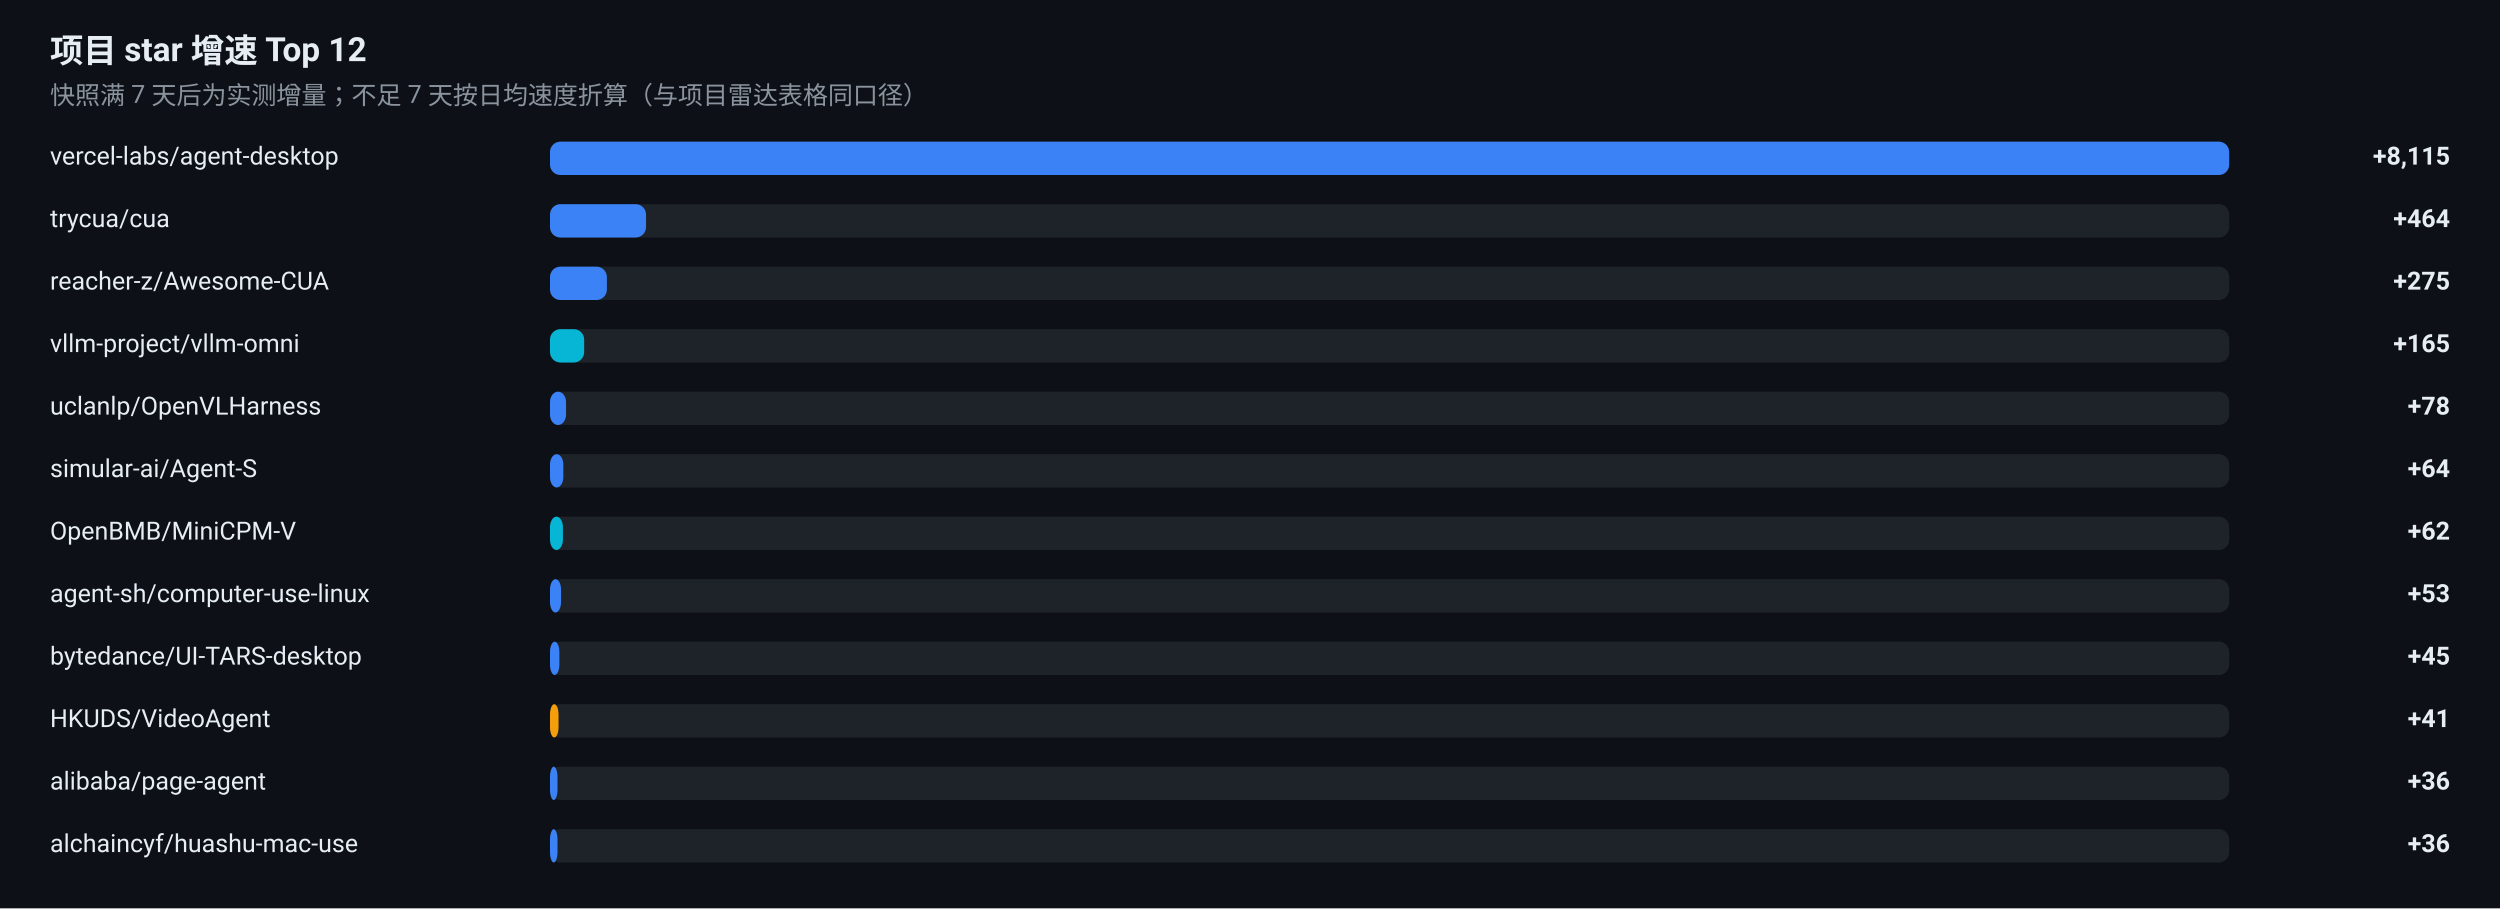
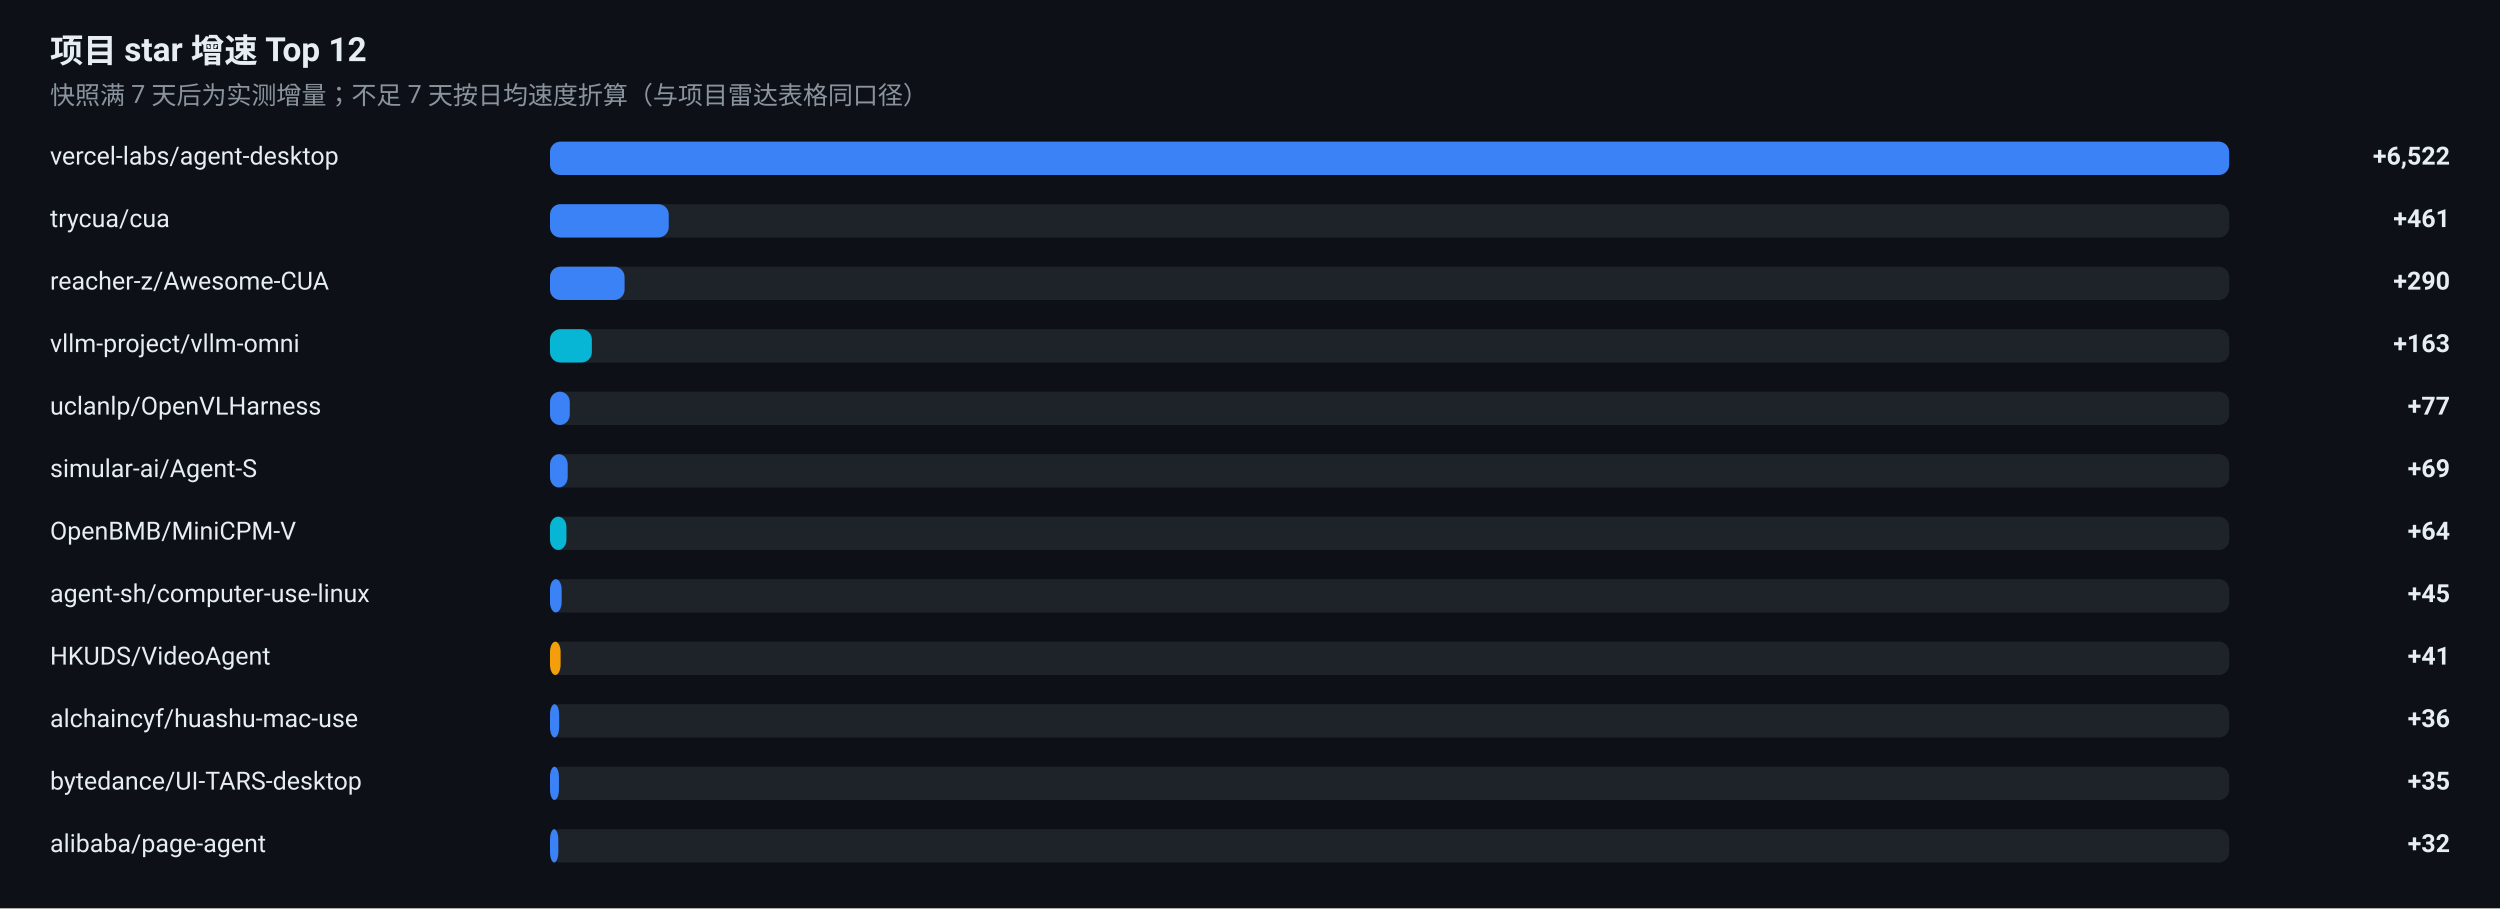
<svg xmlns="http://www.w3.org/2000/svg" width="1200" height="436" viewBox="0 0 1200 436" role="img" aria-label="项目 star 增速榜">
  <rect width="1200" height="436" fill="#0D1117" />
  <g font-family="-apple-system, BlinkMacSystemFont, 'Segoe UI', 'Noto Sans SC', 'PingFang SC', 'Microsoft YaHei', Roboto, sans-serif">
    <text x="24" y="30" font-size="16" font-weight="600" fill="#E6EDF3">项目 star 增速 Top 12</text>
    <text x="24" y="50" font-size="12" fill="#8B949E">快照满 7 天后为实测增量；不足 7 天按日均速度折算（与项目雷达表格同口径）</text>
    <text x="24" y="79" font-size="12" fill="#E6EDF3">vercel-labs/agent-desktop</text>
    <rect x="264" y="68" width="806" height="16" rx="5" fill="#30363D" fill-opacity="0.5" />
    <rect x="264" y="68" width="806.0" height="16" rx="5" fill="#3B82F6" />
-     <text x="1176" y="79" font-size="12" font-weight="600" text-anchor="end" fill="#E6EDF3">+8,115</text>
+     <text x="1176" y="79" font-size="12" font-weight="600" text-anchor="end" fill="#E6EDF3">+6,522</text>
    <text x="24" y="109" font-size="12" fill="#E6EDF3">trycua/cua</text>
    <rect x="264" y="98" width="806" height="16" rx="5" fill="#30363D" fill-opacity="0.5" />
-     <rect x="264" y="98" width="46.1" height="16" rx="5" fill="#3B82F6" />
-     <text x="1176" y="109" font-size="12" font-weight="600" text-anchor="end" fill="#E6EDF3">+464</text>
+     <rect x="264" y="98" width="57.0" height="16" rx="5" fill="#3B82F6" />
+     <text x="1176" y="109" font-size="12" font-weight="600" text-anchor="end" fill="#E6EDF3">+461</text>
    <text x="24" y="139" font-size="12" fill="#E6EDF3">reacher-z/Awesome-CUA</text>
    <rect x="264" y="128" width="806" height="16" rx="5" fill="#30363D" fill-opacity="0.5" />
-     <rect x="264" y="128" width="27.3" height="16" rx="5" fill="#3B82F6" />
-     <text x="1176" y="139" font-size="12" font-weight="600" text-anchor="end" fill="#E6EDF3">+275</text>
+     <rect x="264" y="128" width="35.8" height="16" rx="5" fill="#3B82F6" />
+     <text x="1176" y="139" font-size="12" font-weight="600" text-anchor="end" fill="#E6EDF3">+290</text>
    <text x="24" y="169" font-size="12" fill="#E6EDF3">vllm-project/vllm-omni</text>
    <rect x="264" y="158" width="806" height="16" rx="5" fill="#30363D" fill-opacity="0.5" />
-     <rect x="264" y="158" width="16.4" height="16" rx="5" fill="#06B6D4" />
-     <text x="1176" y="169" font-size="12" font-weight="600" text-anchor="end" fill="#E6EDF3">+165</text>
+     <rect x="264" y="158" width="20.1" height="16" rx="5" fill="#06B6D4" />
+     <text x="1176" y="169" font-size="12" font-weight="600" text-anchor="end" fill="#E6EDF3">+163</text>
    <text x="24" y="199" font-size="12" fill="#E6EDF3">uclanlp/OpenVLHarness</text>
    <rect x="264" y="188" width="806" height="16" rx="5" fill="#30363D" fill-opacity="0.5" />
-     <rect x="264" y="188" width="7.7" height="16" rx="5" fill="#3B82F6" />
-     <text x="1176" y="199" font-size="12" font-weight="600" text-anchor="end" fill="#E6EDF3">+78</text>
+     <rect x="264" y="188" width="9.5" height="16" rx="5" fill="#3B82F6" />
+     <text x="1176" y="199" font-size="12" font-weight="600" text-anchor="end" fill="#E6EDF3">+77</text>
    <text x="24" y="229" font-size="12" fill="#E6EDF3">simular-ai/Agent-S</text>
    <rect x="264" y="218" width="806" height="16" rx="5" fill="#30363D" fill-opacity="0.5" />
-     <rect x="264" y="218" width="6.4" height="16" rx="5" fill="#3B82F6" />
-     <text x="1176" y="229" font-size="12" font-weight="600" text-anchor="end" fill="#E6EDF3">+64</text>
+     <rect x="264" y="218" width="8.5" height="16" rx="5" fill="#3B82F6" />
+     <text x="1176" y="229" font-size="12" font-weight="600" text-anchor="end" fill="#E6EDF3">+69</text>
    <text x="24" y="259" font-size="12" fill="#E6EDF3">OpenBMB/MiniCPM-V</text>
    <rect x="264" y="248" width="806" height="16" rx="5" fill="#30363D" fill-opacity="0.5" />
-     <rect x="264" y="248" width="6.2" height="16" rx="5" fill="#06B6D4" />
-     <text x="1176" y="259" font-size="12" font-weight="600" text-anchor="end" fill="#E6EDF3">+62</text>
+     <rect x="264" y="248" width="7.9" height="16" rx="5" fill="#06B6D4" />
+     <text x="1176" y="259" font-size="12" font-weight="600" text-anchor="end" fill="#E6EDF3">+64</text>
    <text x="24" y="289" font-size="12" fill="#E6EDF3">agent-sh/computer-use-linux</text>
    <rect x="264" y="278" width="806" height="16" rx="5" fill="#30363D" fill-opacity="0.5" />
-     <rect x="264" y="278" width="5.3" height="16" rx="5" fill="#3B82F6" />
-     <text x="1176" y="289" font-size="12" font-weight="600" text-anchor="end" fill="#E6EDF3">+53</text>
-     <text x="24" y="319" font-size="12" fill="#E6EDF3">bytedance/UI-TARS-desktop</text>
+     <rect x="264" y="278" width="5.6" height="16" rx="5" fill="#3B82F6" />
+     <text x="1176" y="289" font-size="12" font-weight="600" text-anchor="end" fill="#E6EDF3">+45</text>
+     <text x="24" y="319" font-size="12" fill="#E6EDF3">HKUDS/VideoAgent</text>
    <rect x="264" y="308" width="806" height="16" rx="5" fill="#30363D" fill-opacity="0.5" />
-     <rect x="264" y="308" width="4.5" height="16" rx="5" fill="#3B82F6" />
-     <text x="1176" y="319" font-size="12" font-weight="600" text-anchor="end" fill="#E6EDF3">+45</text>
-     <text x="24" y="349" font-size="12" fill="#E6EDF3">HKUDS/VideoAgent</text>
+     <rect x="264" y="308" width="5.1" height="16" rx="5" fill="#F59E0B" />
+     <text x="1176" y="319" font-size="12" font-weight="600" text-anchor="end" fill="#E6EDF3">+41</text>
+     <text x="24" y="349" font-size="12" fill="#E6EDF3">alchaincyf/huashu-mac-use</text>
    <rect x="264" y="338" width="806" height="16" rx="5" fill="#30363D" fill-opacity="0.5" />
-     <rect x="264" y="338" width="4.1" height="16" rx="5" fill="#F59E0B" />
-     <text x="1176" y="349" font-size="12" font-weight="600" text-anchor="end" fill="#E6EDF3">+41</text>
-     <text x="24" y="379" font-size="12" fill="#E6EDF3">alibaba/page-agent</text>
+     <rect x="264" y="338" width="4.4" height="16" rx="5" fill="#3B82F6" />
+     <text x="1176" y="349" font-size="12" font-weight="600" text-anchor="end" fill="#E6EDF3">+36</text>
+     <text x="24" y="379" font-size="12" fill="#E6EDF3">bytedance/UI-TARS-desktop</text>
    <rect x="264" y="368" width="806" height="16" rx="5" fill="#30363D" fill-opacity="0.5" />
-     <rect x="264" y="368" width="3.6" height="16" rx="5" fill="#3B82F6" />
-     <text x="1176" y="379" font-size="12" font-weight="600" text-anchor="end" fill="#E6EDF3">+36</text>
-     <text x="24" y="409" font-size="12" fill="#E6EDF3">alchaincyf/huashu-mac-use</text>
+     <rect x="264" y="368" width="4.3" height="16" rx="5" fill="#3B82F6" />
+     <text x="1176" y="379" font-size="12" font-weight="600" text-anchor="end" fill="#E6EDF3">+35</text>
+     <text x="24" y="409" font-size="12" fill="#E6EDF3">alibaba/page-agent</text>
    <rect x="264" y="398" width="806" height="16" rx="5" fill="#30363D" fill-opacity="0.5" />
-     <rect x="264" y="398" width="3.6" height="16" rx="5" fill="#3B82F6" />
-     <text x="1176" y="409" font-size="12" font-weight="600" text-anchor="end" fill="#E6EDF3">+36</text>
+     <rect x="264" y="398" width="4.0" height="16" rx="5" fill="#3B82F6" />
+     <text x="1176" y="409" font-size="12" font-weight="600" text-anchor="end" fill="#E6EDF3">+32</text>
  </g>
</svg>
